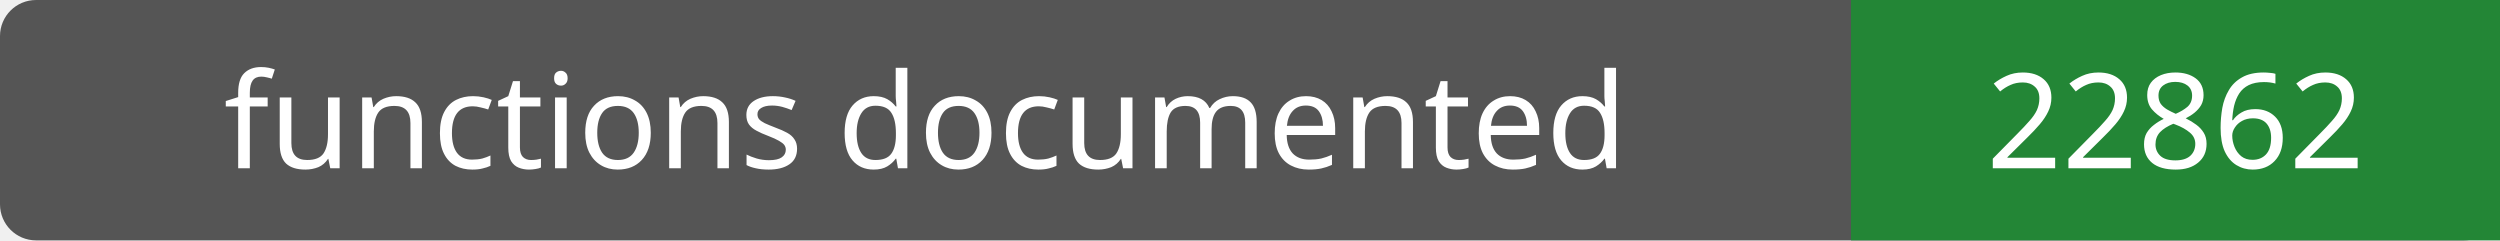
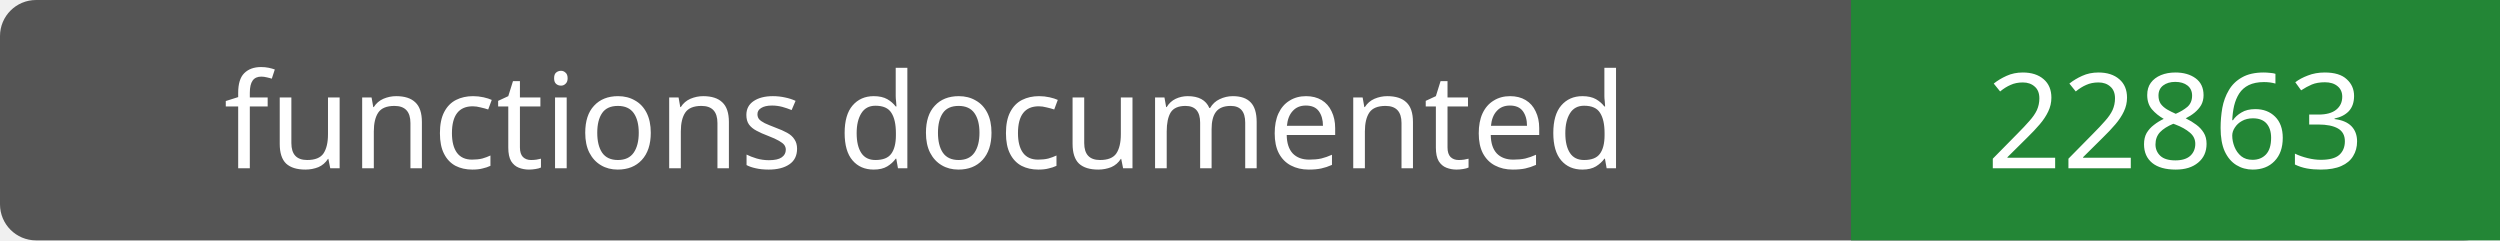
- <svg xmlns="http://www.w3.org/2000/svg" width="208" height="20" role="img" aria-label="functions documented: 22862">
+ <svg xmlns="http://www.w3.org/2000/svg" width="208" height="20" role="img" aria-label="functions documented: 22863">
  <rect width="208" height="20" rx="3" fill="#555" />
  <path fill="#238636" d="M154 0h54v20H154z" />
  <g fill="#fff" text-anchor="middle" font-family="Verdana,sans-serif" font-size="11">
    <text x="77.0" y="14">functions documented</text>
-     <text x="181.0" y="14">22862</text>
+     <text x="181.0" y="14">22863</text>
  </g>
</svg>
